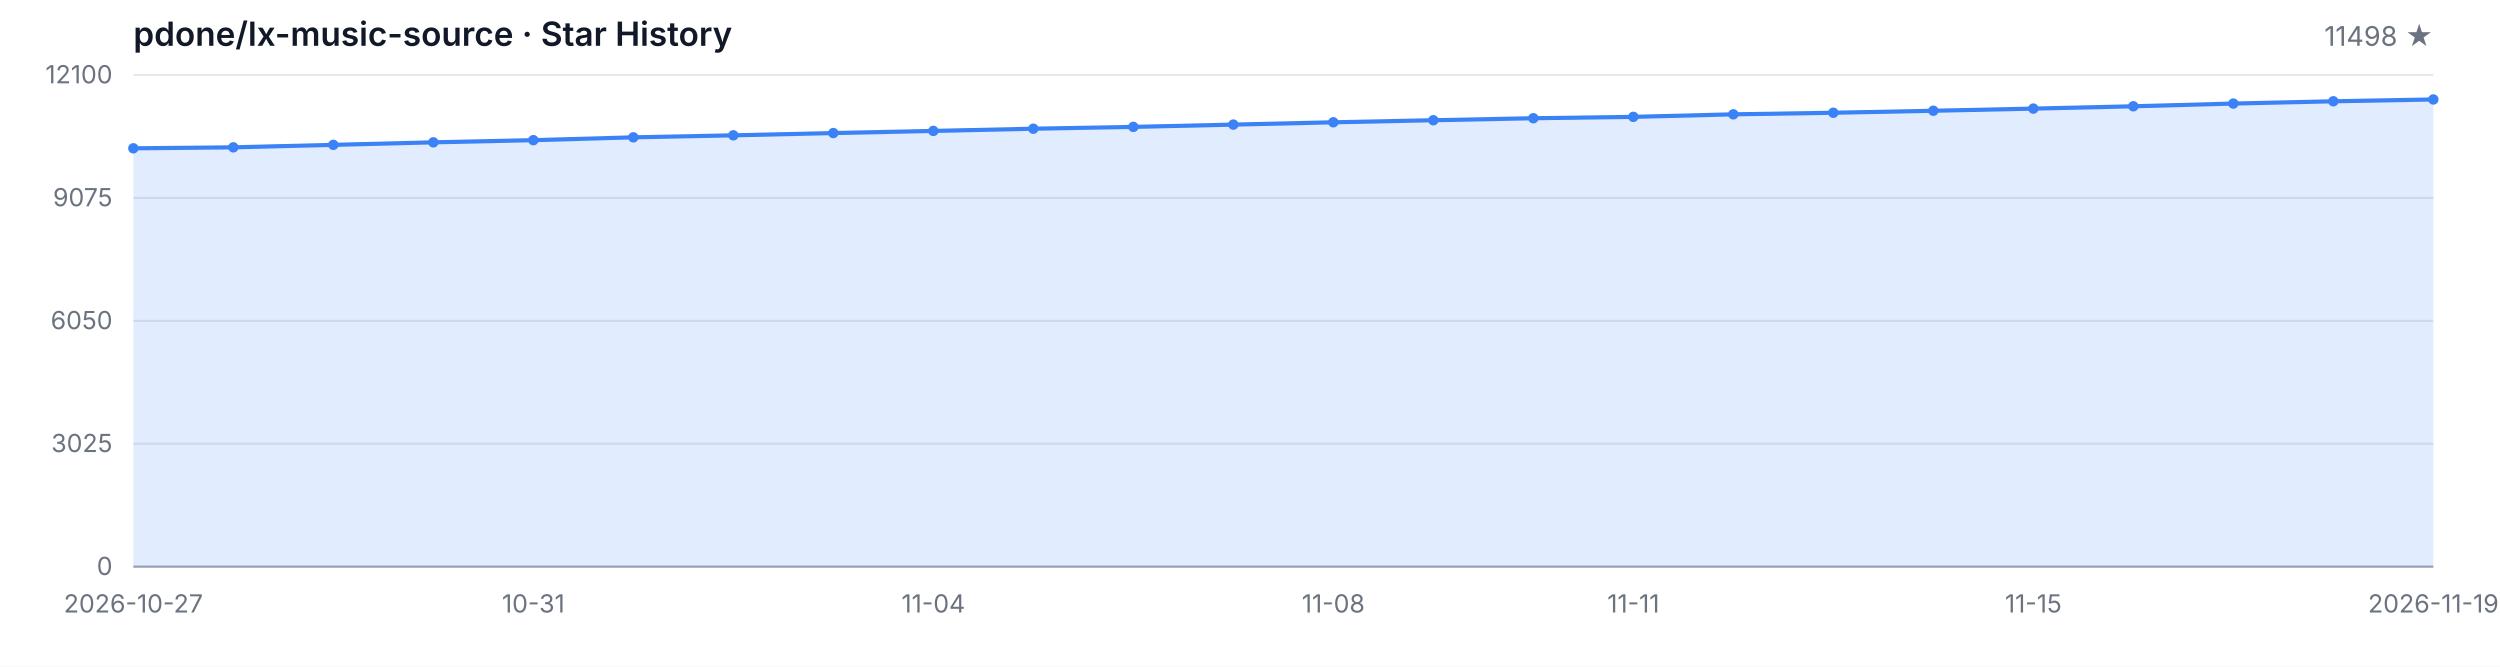
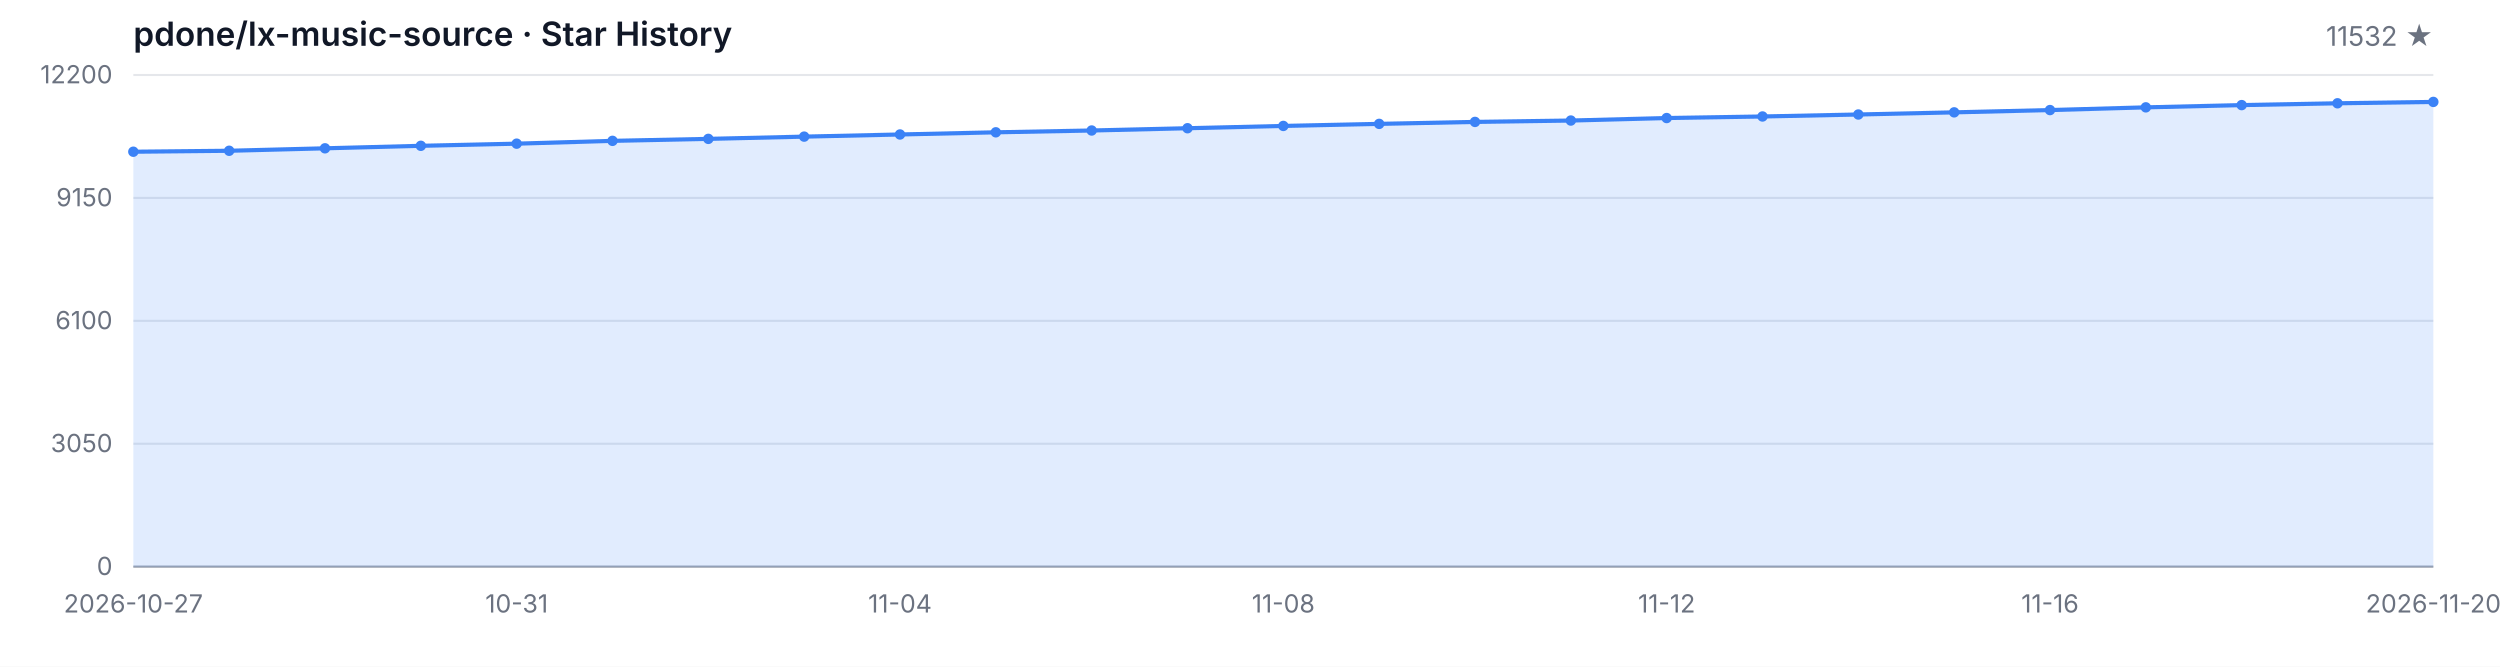
<svg xmlns="http://www.w3.org/2000/svg" width="1200" height="320" viewBox="0 0 1200 320" role="img" aria-label="Star History">
  <style>
  .bg { fill: #ffffff; }
  .grid { stroke: #e5e7eb; stroke-width: 1; }
  .axis { stroke: #9ca3af; stroke-width: 1; }
  .area { fill: rgba(59, 130, 246, 0.15); }
  .line { fill: none; stroke: #3b82f6; stroke-width: 2; stroke-linejoin: round; stroke-linecap: round; }
  .dot { fill: #3b82f6; }
  .tlabel { fill: #6b7280; font-family: -apple-system, BlinkMacSystemFont, 'Segoe UI', sans-serif; font-size: 12px; }
  .title { fill: #111827; font-family: -apple-system, BlinkMacSystemFont, 'Segoe UI', sans-serif; font-size: 16px; font-weight: 600; }
  .subtitle { fill: #6b7280; font-family: -apple-system, BlinkMacSystemFont, 'Segoe UI', sans-serif; font-size: 13px; }
  @media (prefers-color-scheme: dark) {
    .bg { fill: #0d1117; }
    .grid { stroke: #21262d; }
    .axis { stroke: #484f58; }
    .area { fill: rgba(58, 132, 255, 0.18); }
    .line { stroke: #58a6ff; }
    .dot { fill: #58a6ff; }
    .tlabel { fill: #8b949e; }
    .title { fill: #c9d1d9; }
    .subtitle { fill: #8b949e; }
  }
</style>
  <rect class="bg" width="1200" height="320" />
  <text class="title" x="64" y="22">pdone/lx-music-source · Star History</text>
-   <text class="subtitle" x="1168" y="22" text-anchor="end">11498 ★</text>
+   <text class="subtitle" x="1168" y="22" text-anchor="end">11532 ★</text>
  <line class="grid" x1="64" y1="272.00" x2="1168" y2="272.00" />
  <line class="grid" x1="64" y1="213.00" x2="1168" y2="213.00" />
  <line class="grid" x1="64" y1="154.00" x2="1168" y2="154.00" />
  <line class="grid" x1="64" y1="95.00" x2="1168" y2="95.00" />
  <line class="grid" x1="64" y1="36.00" x2="1168" y2="36.00" />
  <text class="tlabel" x="54" y="276.00" text-anchor="end">0</text>
-   <text class="tlabel" x="54" y="217.00" text-anchor="end">3025</text>
-   <text class="tlabel" x="54" y="158.00" text-anchor="end">6050</text>
-   <text class="tlabel" x="54" y="99.00" text-anchor="end">9075</text>
-   <text class="tlabel" x="54" y="40.00" text-anchor="end">12100</text>
+   <text class="tlabel" x="54" y="217.00" text-anchor="end">3050</text>
+   <text class="tlabel" x="54" y="158.00" text-anchor="end">6100</text>
+   <text class="tlabel" x="54" y="99.00" text-anchor="end">9150</text>
+   <text class="tlabel" x="54" y="40.00" text-anchor="end">12200</text>
  <line class="axis" x1="64" y1="272" x2="1168" y2="272" />
-   <path class="area" d="M 64.00 272.00 L 64.00 71.19 L 112.00 70.72 L 160.00 69.53 L 208.00 68.32 L 256.00 67.28 L 304.00 65.92 L 352.00 64.96 L 400.00 63.87 L 448.00 62.84 L 496.00 61.78 L 544.00 60.91 L 592.00 59.81 L 640.00 58.70 L 688.00 57.71 L 736.00 56.75 L 784.00 56.09 L 832.00 54.88 L 880.00 54.12 L 928.00 53.16 L 976.00 52.13 L 1024.00 51.02 L 1072.00 49.71 L 1120.00 48.62 L 1168.00 47.74 L 1168.00 272.00 Z" />
-   <path class="line" d="M 64.00 71.19 L 112.00 70.72 L 160.00 69.53 L 208.00 68.32 L 256.00 67.28 L 304.00 65.92 L 352.00 64.96 L 400.00 63.87 L 448.00 62.84 L 496.00 61.78 L 544.00 60.91 L 592.00 59.81 L 640.00 58.70 L 688.00 57.71 L 736.00 56.75 L 784.00 56.09 L 832.00 54.88 L 880.00 54.12 L 928.00 53.16 L 976.00 52.13 L 1024.00 51.02 L 1072.00 49.71 L 1120.00 48.62 L 1168.00 47.74" />
-   <circle class="dot" cx="64.00" cy="71.19" r="2.5" />
-   <circle class="dot" cx="112.00" cy="70.72" r="2.5" />
-   <circle class="dot" cx="160.00" cy="69.53" r="2.5" />
-   <circle class="dot" cx="208.00" cy="68.32" r="2.5" />
-   <circle class="dot" cx="256.00" cy="67.28" r="2.5" />
-   <circle class="dot" cx="304.00" cy="65.92" r="2.5" />
-   <circle class="dot" cx="352.00" cy="64.96" r="2.5" />
-   <circle class="dot" cx="400.00" cy="63.87" r="2.5" />
-   <circle class="dot" cx="448.00" cy="62.84" r="2.5" />
-   <circle class="dot" cx="496.00" cy="61.78" r="2.5" />
-   <circle class="dot" cx="544.00" cy="60.91" r="2.5" />
-   <circle class="dot" cx="592.00" cy="59.81" r="2.5" />
-   <circle class="dot" cx="640.00" cy="58.70" r="2.5" />
-   <circle class="dot" cx="688.00" cy="57.71" r="2.5" />
-   <circle class="dot" cx="736.00" cy="56.75" r="2.5" />
-   <circle class="dot" cx="784.00" cy="56.09" r="2.5" />
-   <circle class="dot" cx="832.00" cy="54.88" r="2.5" />
-   <circle class="dot" cx="880.00" cy="54.12" r="2.5" />
-   <circle class="dot" cx="928.00" cy="53.16" r="2.5" />
-   <circle class="dot" cx="976.00" cy="52.13" r="2.5" />
-   <circle class="dot" cx="1024.00" cy="51.02" r="2.5" />
-   <circle class="dot" cx="1072.00" cy="49.71" r="2.5" />
-   <circle class="dot" cx="1120.00" cy="48.62" r="2.5" />
-   <circle class="dot" cx="1168.00" cy="47.74" r="2.5" />
+   <path class="area" d="M 64.00 272.00 L 64.00 72.83 L 110.00 72.37 L 156.00 71.19 L 202.00 69.99 L 248.00 68.96 L 294.00 67.61 L 340.00 66.66 L 386.00 65.58 L 432.00 64.55 L 478.00 63.51 L 524.00 62.64 L 570.00 61.55 L 616.00 60.45 L 662.00 59.46 L 708.00 58.52 L 754.00 57.86 L 800.00 56.66 L 846.00 55.91 L 892.00 54.96 L 938.00 53.93 L 984.00 52.83 L 1030.00 51.53 L 1076.00 50.45 L 1122.00 49.58 L 1168.00 48.92 L 1168.00 272.00 Z" />
+   <path class="line" d="M 64.00 72.83 L 110.00 72.37 L 156.00 71.19 L 202.00 69.99 L 248.00 68.96 L 294.00 67.61 L 340.00 66.66 L 386.00 65.58 L 432.00 64.55 L 478.00 63.51 L 524.00 62.64 L 570.00 61.55 L 616.00 60.45 L 662.00 59.46 L 708.00 58.52 L 754.00 57.86 L 800.00 56.66 L 846.00 55.91 L 892.00 54.96 L 938.00 53.93 L 984.00 52.83 L 1030.00 51.53 L 1076.00 50.45 L 1122.00 49.58 L 1168.00 48.92" />
+   <circle class="dot" cx="64.00" cy="72.83" r="2.5" />
+   <circle class="dot" cx="110.00" cy="72.37" r="2.5" />
+   <circle class="dot" cx="156.00" cy="71.19" r="2.5" />
+   <circle class="dot" cx="202.00" cy="69.99" r="2.5" />
+   <circle class="dot" cx="248.00" cy="68.96" r="2.5" />
+   <circle class="dot" cx="294.00" cy="67.61" r="2.5" />
+   <circle class="dot" cx="340.00" cy="66.66" r="2.5" />
+   <circle class="dot" cx="386.00" cy="65.58" r="2.5" />
+   <circle class="dot" cx="432.00" cy="64.55" r="2.5" />
+   <circle class="dot" cx="478.00" cy="63.51" r="2.5" />
+   <circle class="dot" cx="524.00" cy="62.64" r="2.5" />
+   <circle class="dot" cx="570.00" cy="61.55" r="2.5" />
+   <circle class="dot" cx="616.00" cy="60.45" r="2.5" />
+   <circle class="dot" cx="662.00" cy="59.46" r="2.5" />
+   <circle class="dot" cx="708.00" cy="58.52" r="2.5" />
+   <circle class="dot" cx="754.00" cy="57.86" r="2.5" />
+   <circle class="dot" cx="800.00" cy="56.66" r="2.5" />
+   <circle class="dot" cx="846.00" cy="55.91" r="2.5" />
+   <circle class="dot" cx="892.00" cy="54.96" r="2.5" />
+   <circle class="dot" cx="938.00" cy="53.93" r="2.5" />
+   <circle class="dot" cx="984.00" cy="52.83" r="2.5" />
+   <circle class="dot" cx="1030.00" cy="51.53" r="2.5" />
+   <circle class="dot" cx="1076.00" cy="50.45" r="2.5" />
+   <circle class="dot" cx="1122.00" cy="49.58" r="2.5" />
+   <circle class="dot" cx="1168.00" cy="48.92" r="2.5" />
  <text class="tlabel" x="64.00" y="294" text-anchor="middle">2026-10-27</text>
-   <text class="tlabel" x="256.00" y="294" text-anchor="middle">10-31</text>
-   <text class="tlabel" x="448.00" y="294" text-anchor="middle">11-04</text>
-   <text class="tlabel" x="640.00" y="294" text-anchor="middle">11-08</text>
-   <text class="tlabel" x="784.00" y="294" text-anchor="middle">11-11</text>
-   <text class="tlabel" x="976.00" y="294" text-anchor="middle">11-15</text>
-   <text class="tlabel" x="1168.00" y="294" text-anchor="middle">2026-11-19</text>
+   <text class="tlabel" x="248.00" y="294" text-anchor="middle">10-31</text>
+   <text class="tlabel" x="432.00" y="294" text-anchor="middle">11-04</text>
+   <text class="tlabel" x="616.00" y="294" text-anchor="middle">11-08</text>
+   <text class="tlabel" x="800.00" y="294" text-anchor="middle">11-12</text>
+   <text class="tlabel" x="984.00" y="294" text-anchor="middle">11-16</text>
+   <text class="tlabel" x="1168.00" y="294" text-anchor="middle">2026-11-20</text>
</svg>
